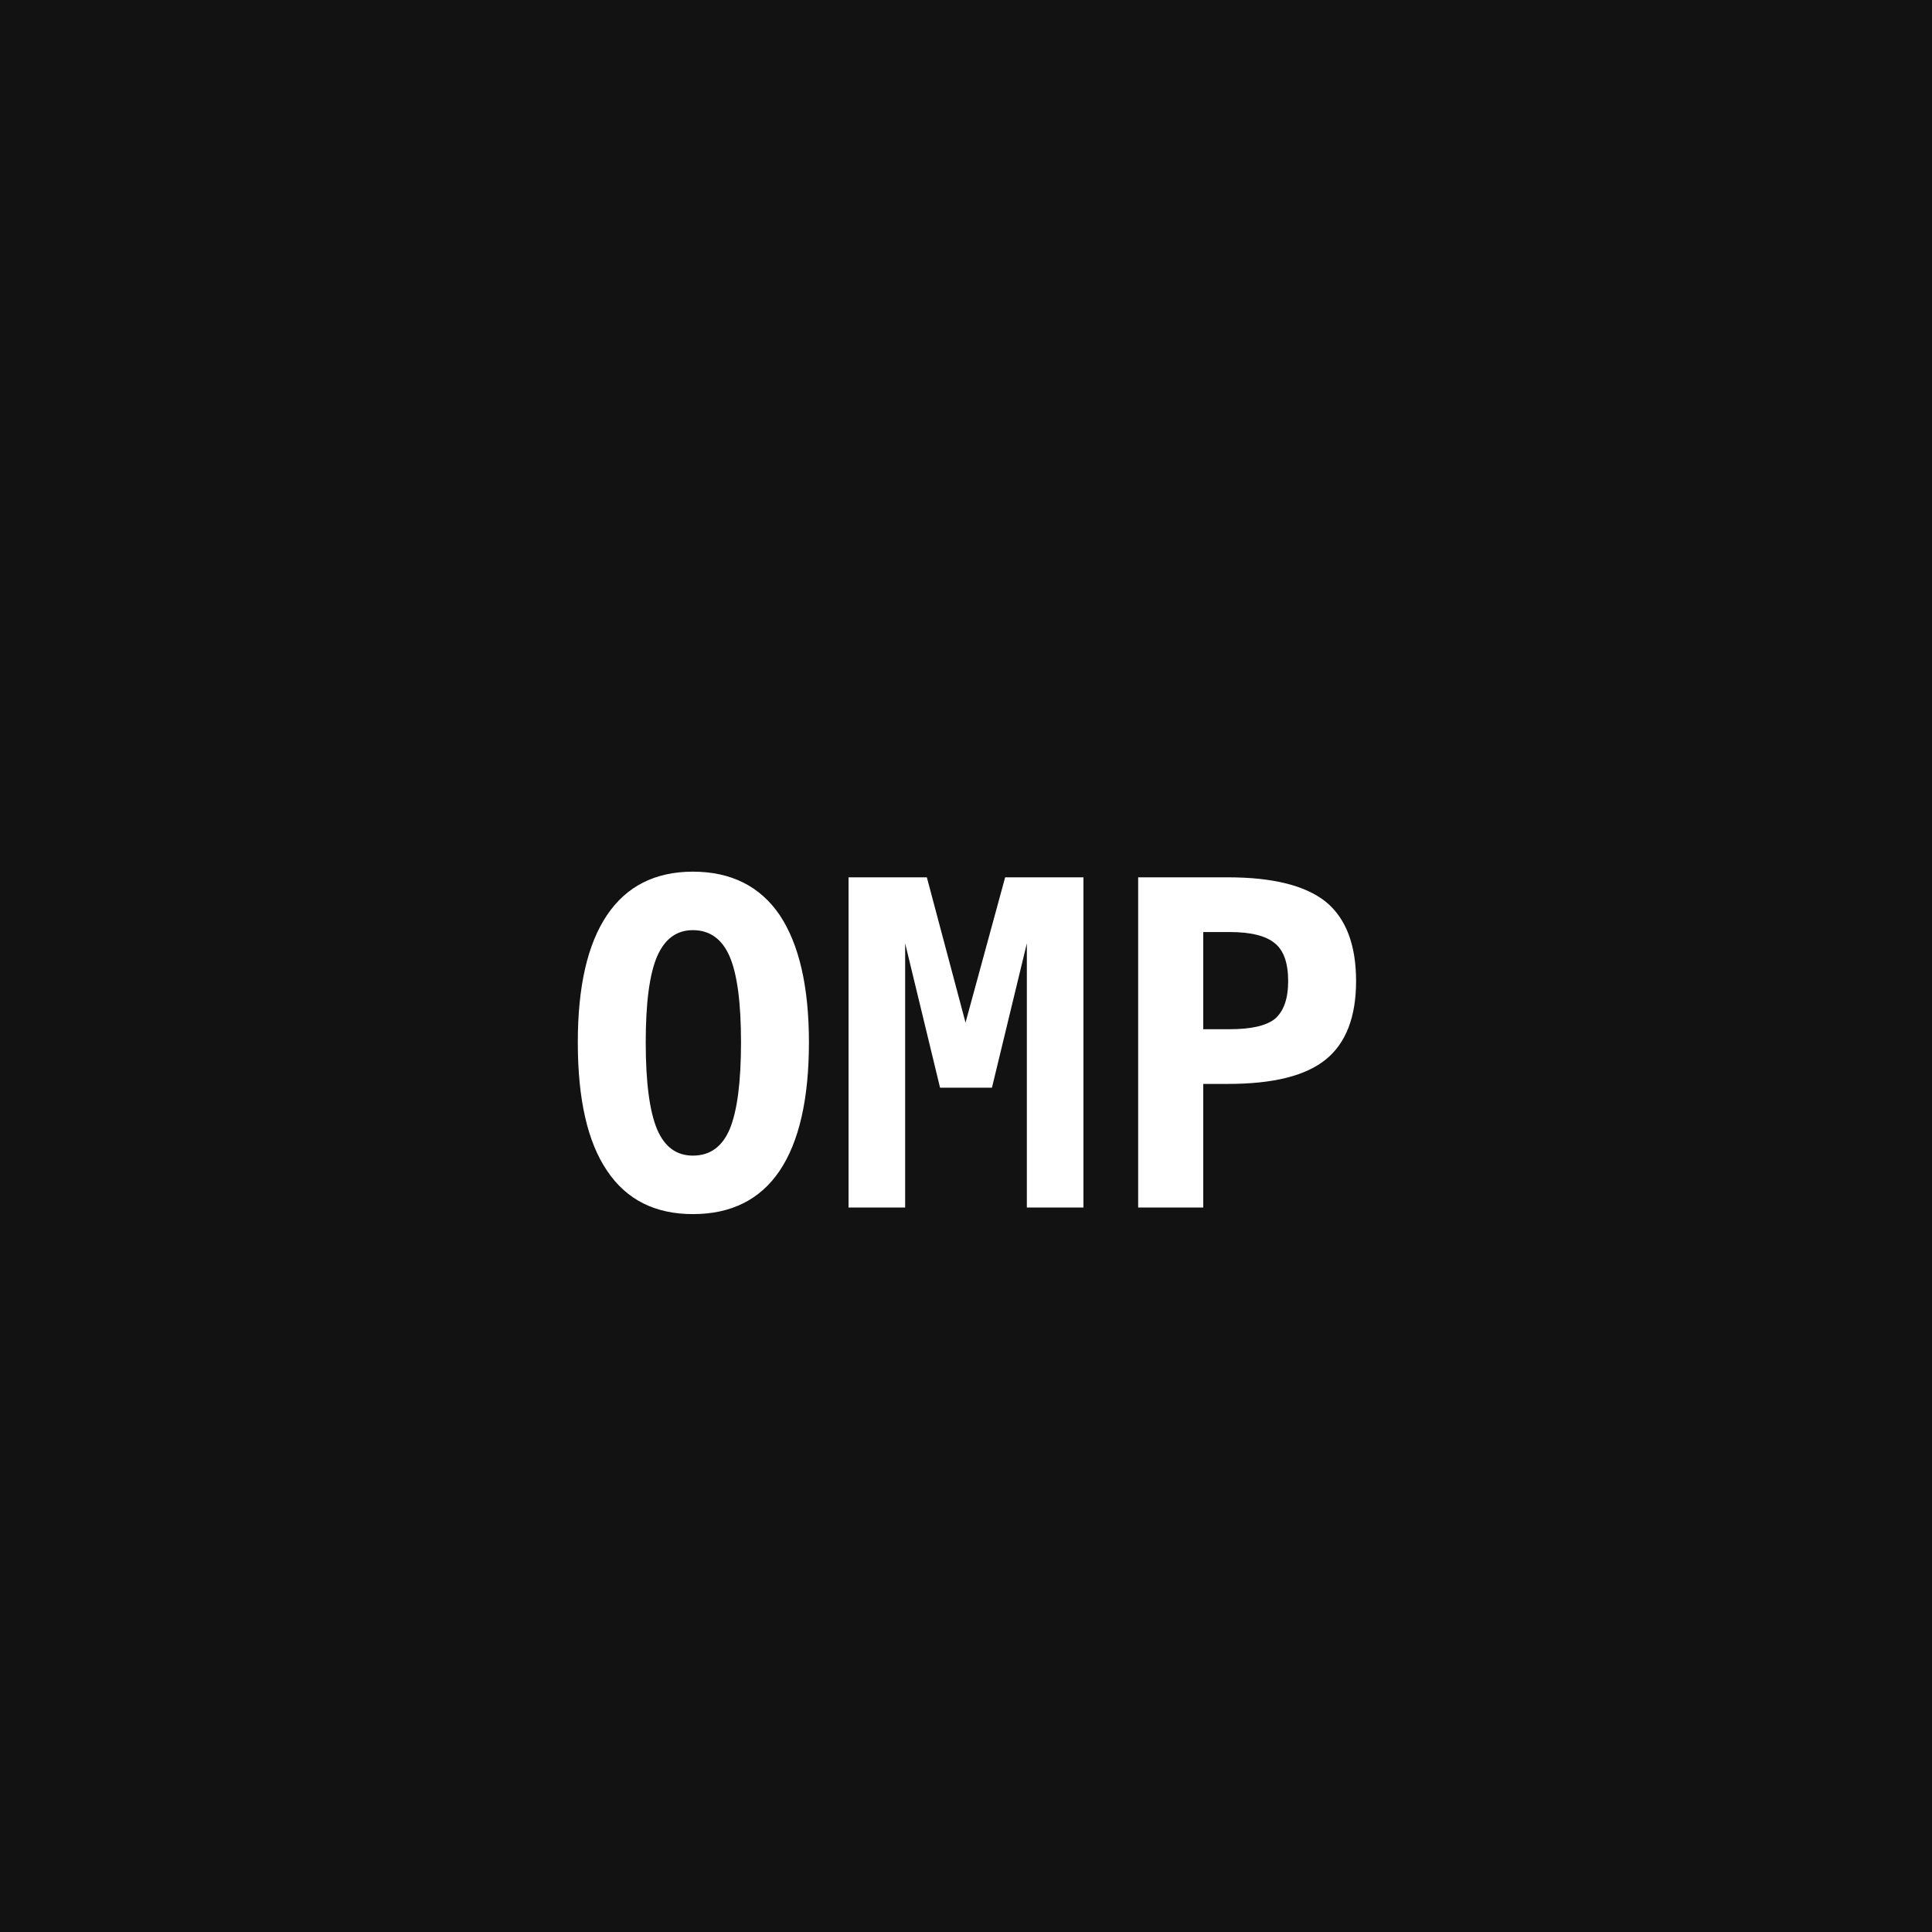
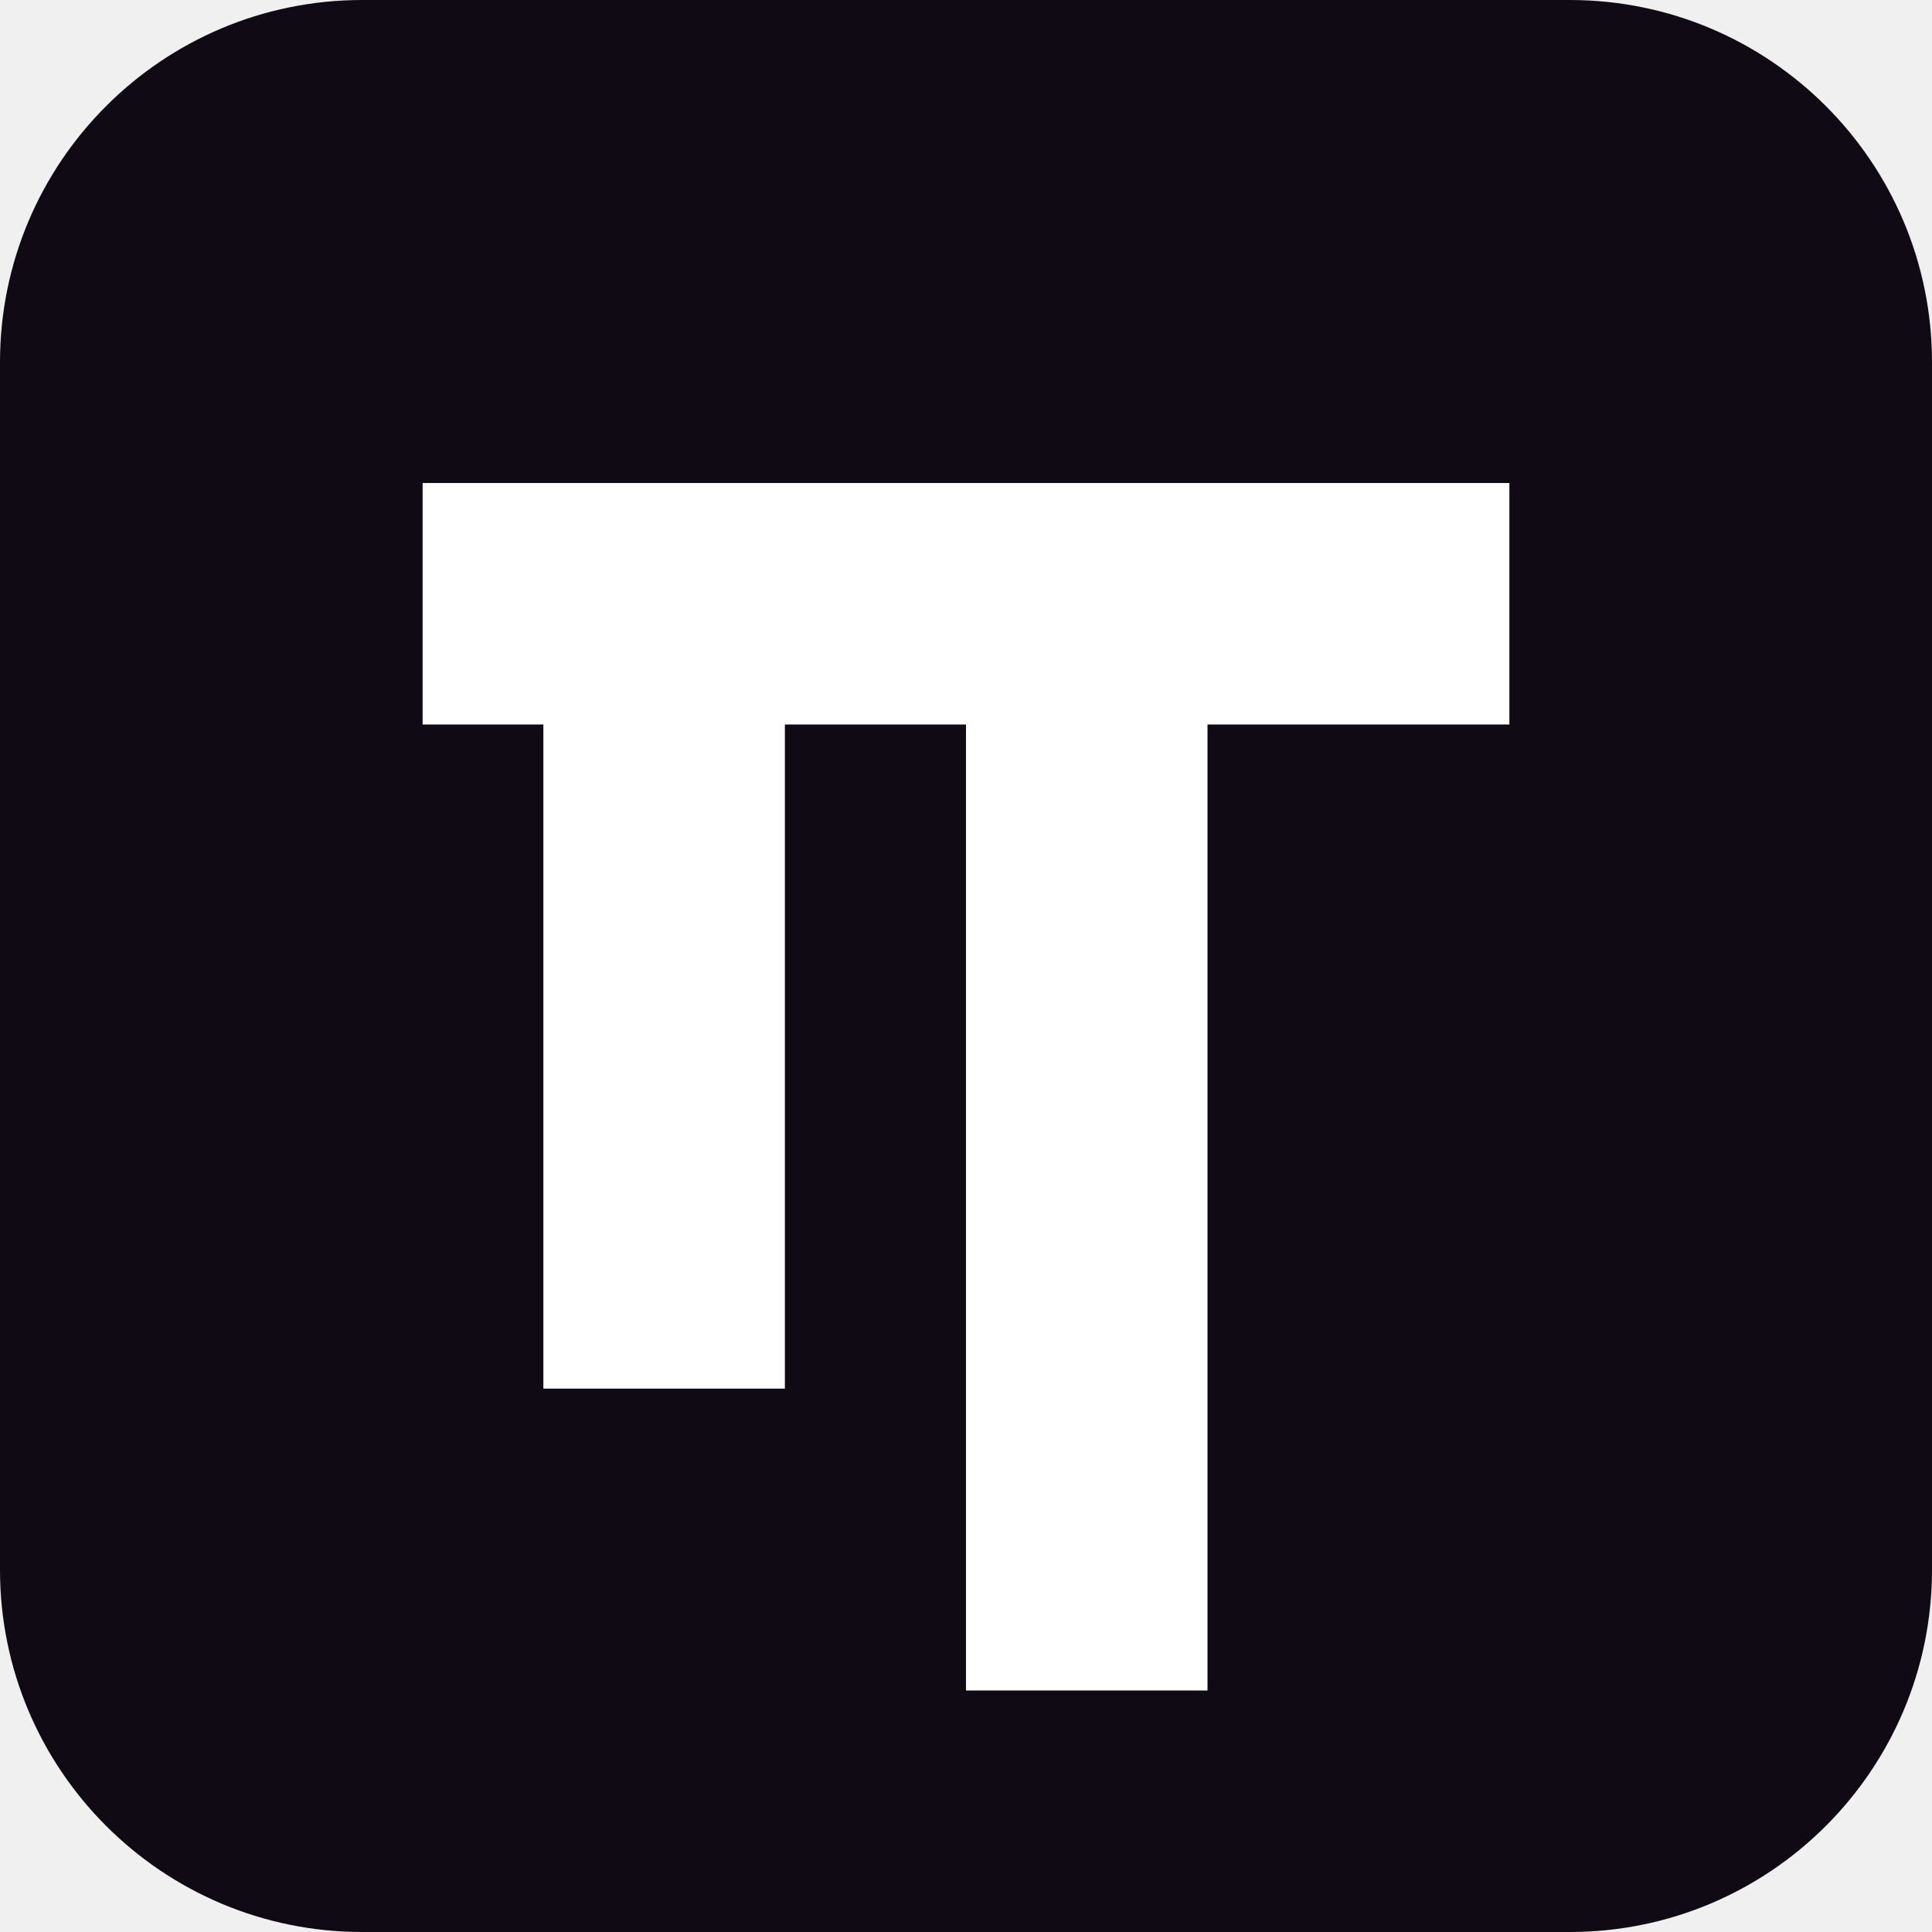
- <svg xmlns="http://www.w3.org/2000/svg" viewBox="0 0 32 32">
-   <rect width="32" height="32" fill="#121212" />
-   <text x="16" y="20" text-anchor="middle" font-family="Ioskeley Mono, monospace" font-size="7.5" font-weight="700" fill="#fff">OMP</text>
+ <svg xmlns="http://www.w3.org/2000/svg" viewBox="0 0 64 64">
+   <rect width="64" height="64" rx="12" fill="#0f0a14" />
+   <path fill="#ffffff" d="M14 16h36v8H40v32h-8V24h-6v22h-8V24h-4z" />
</svg>
